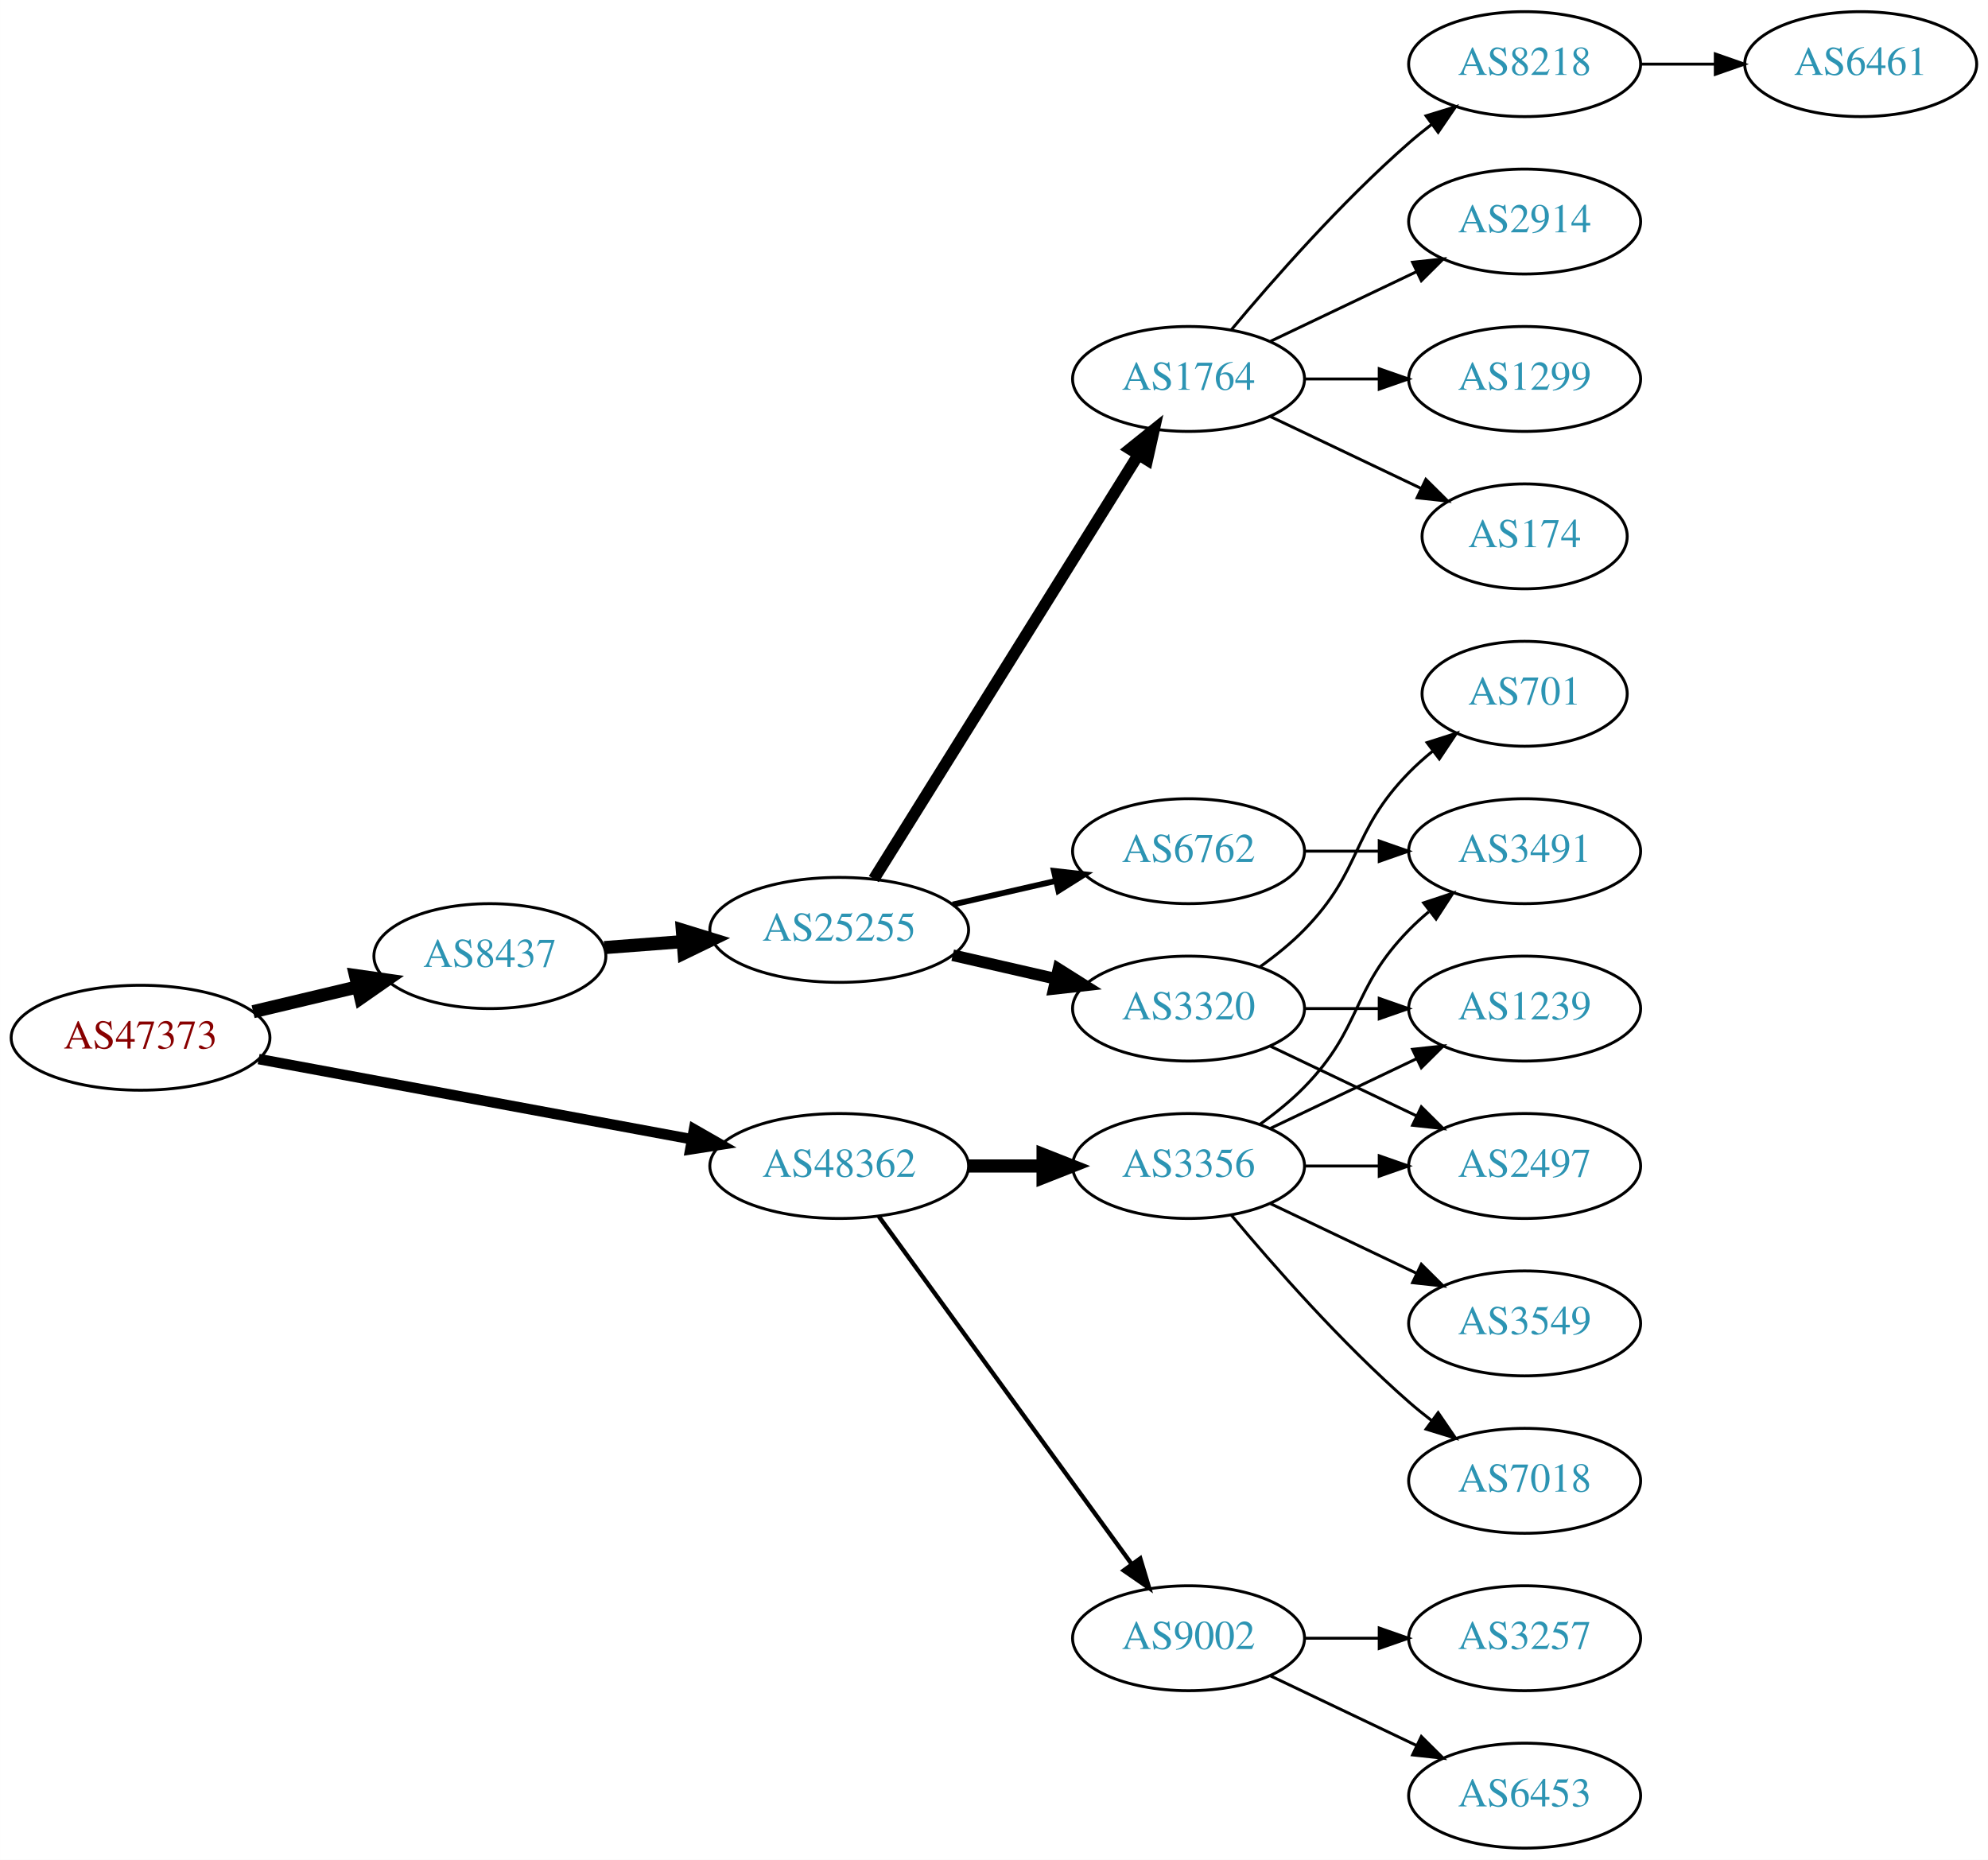
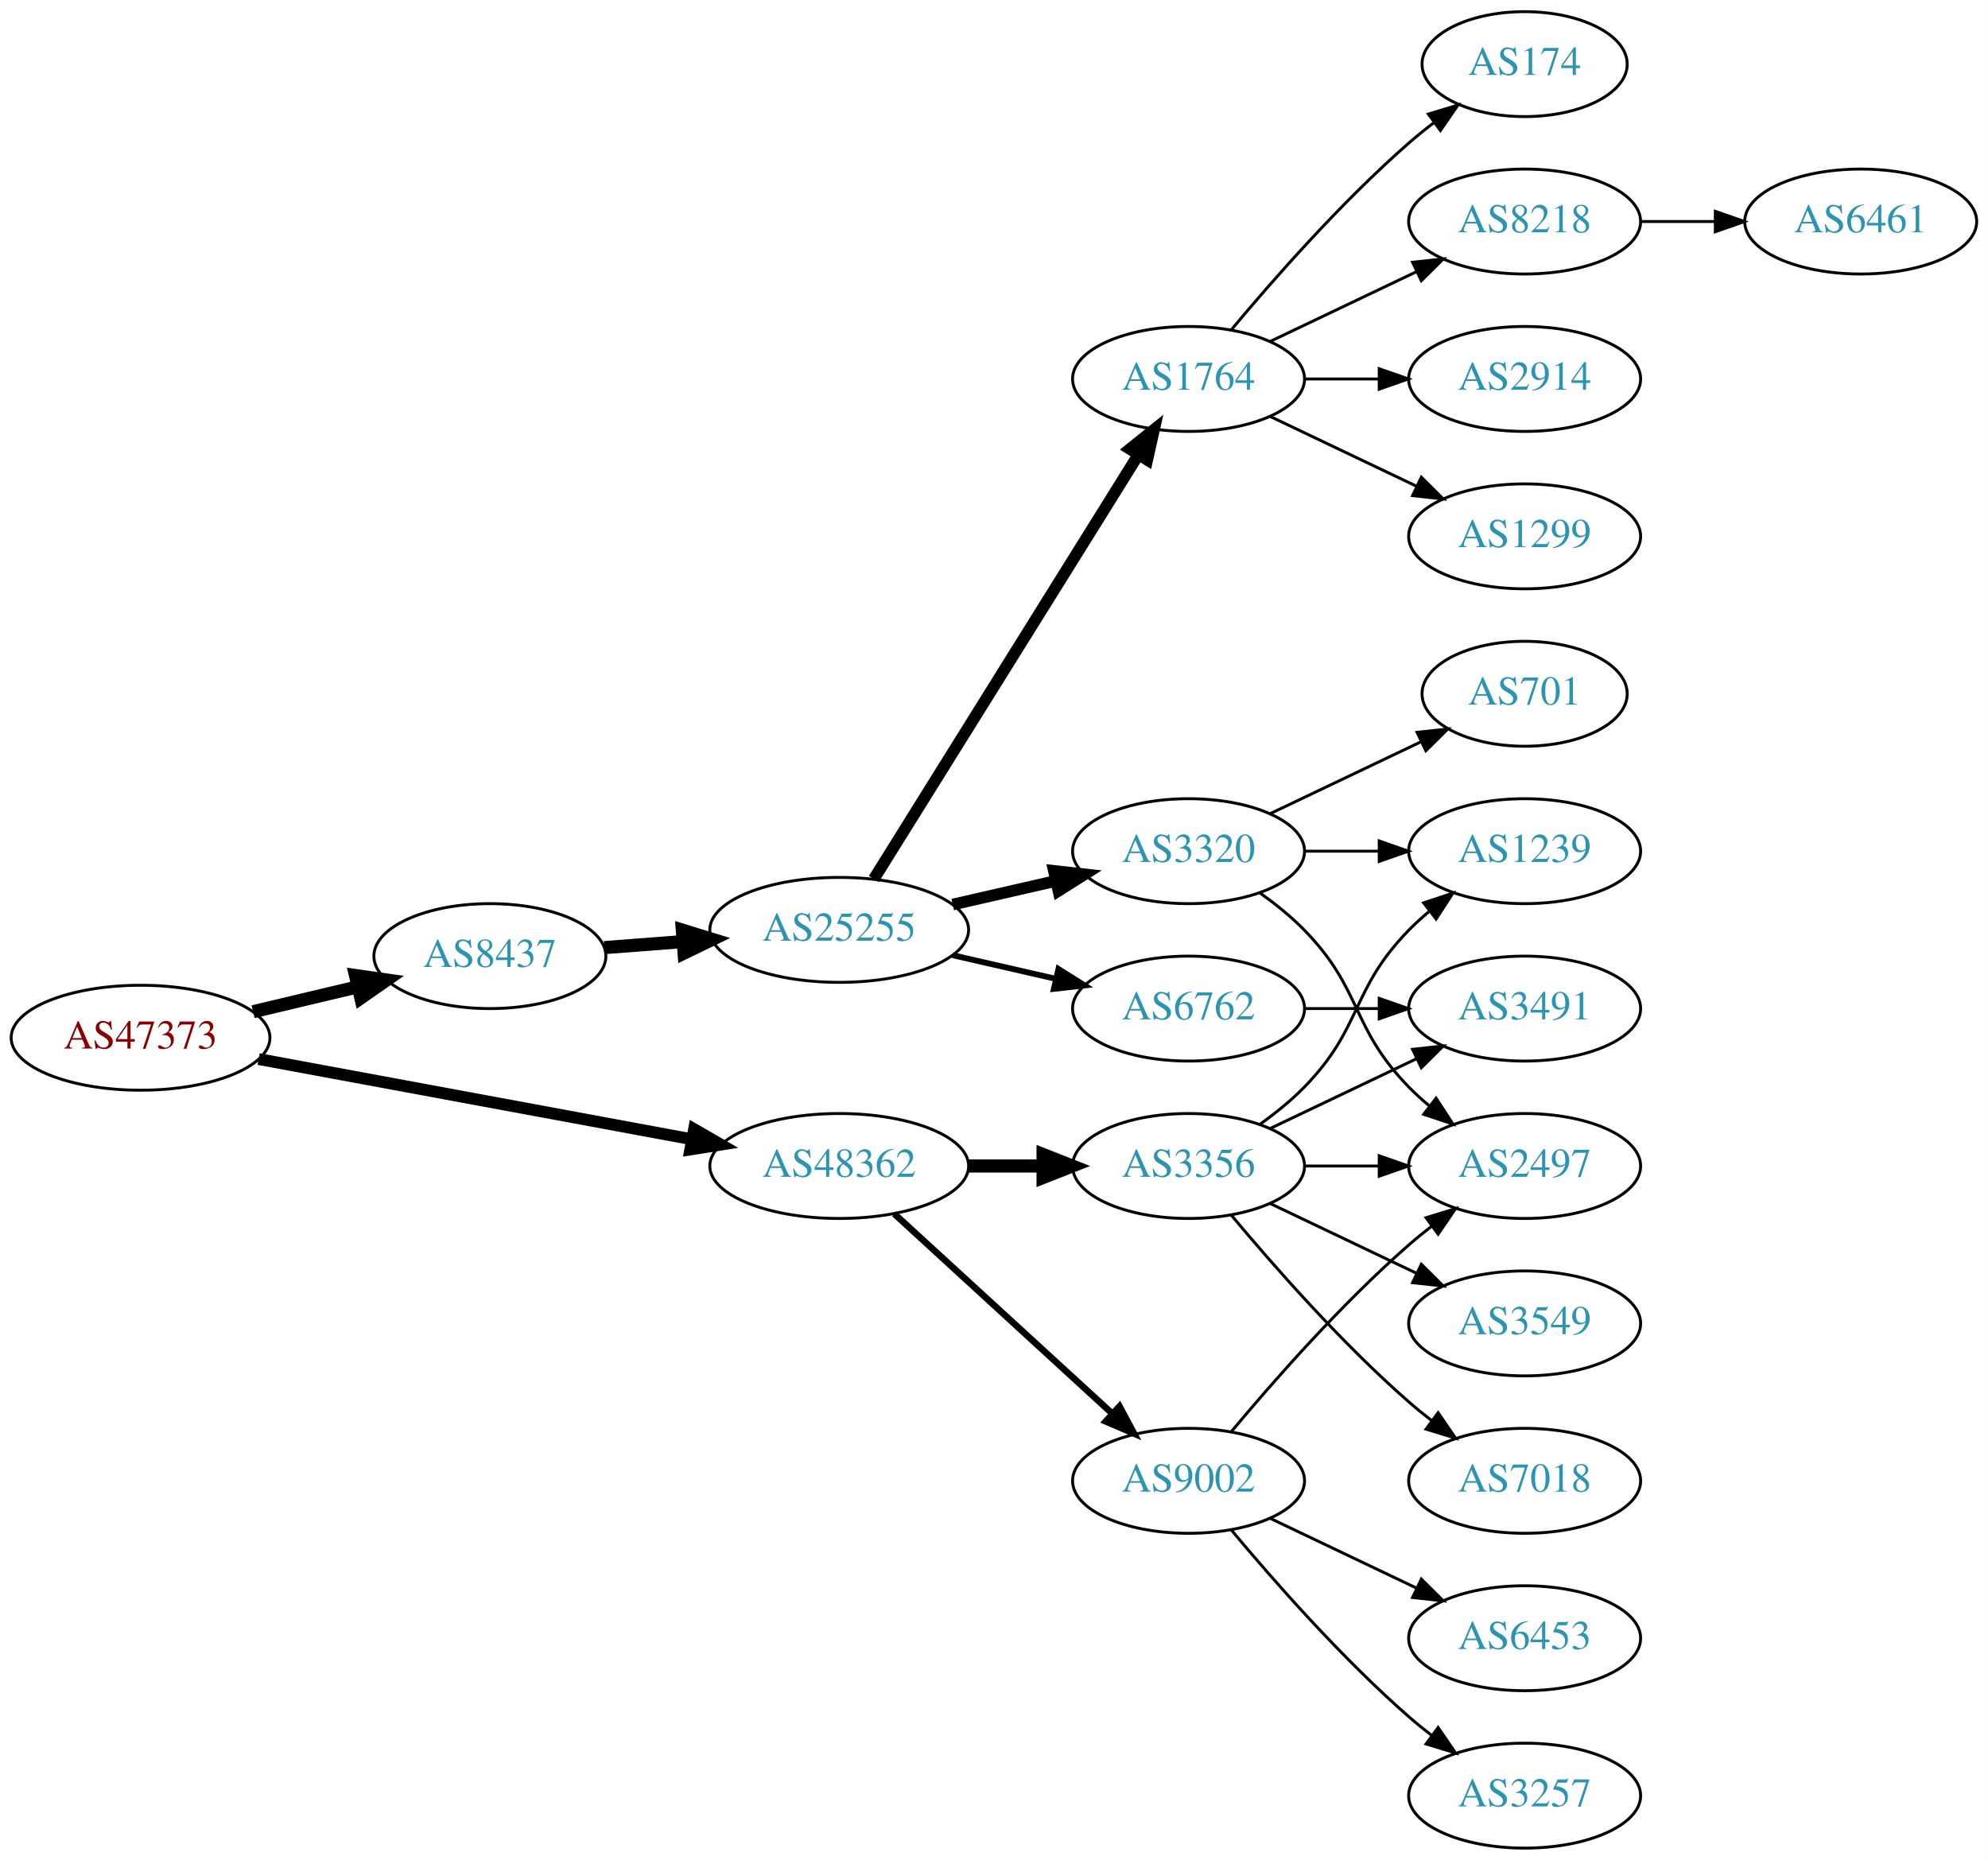
<svg xmlns="http://www.w3.org/2000/svg" xmlns:xlink="http://www.w3.org/1999/xlink" width="682pt" height="638pt" viewBox="0.00 0.00 681.96 638.00">
  <g id="graph0" class="graph" transform="scale(1 1) rotate(0) translate(4 634)">
    <polygon fill="white" stroke="none" points="-4,4 -4,-634 677.956,-634 677.956,4 -4,4" />
    <g id="node1" class="node">
      <g id="a_node1">
        <a xlink:href="/asn/47373" xlink:title="AS47373 ~ Getzner Werkstoffe GmbH [AT]">
          <ellipse fill="#ffffff" stroke="black" cx="44.196" cy="-278" rx="44.393" ry="18" />
          <text text-anchor="middle" x="44.196" y="-274.3" font-family="Times,serif" font-size="14.00" fill="#880000">AS47373</text>
        </a>
      </g>
    </g>
    <g id="node2" class="node">
      <g id="a_node2">
        <a xlink:href="/asn/8437" xlink:title="AS8437 ~ Hutchison Drei Austria GmbH [AT]">
          <ellipse fill="#ffffff" stroke="black" cx="164.039" cy="-306" rx="39.794" ry="18" />
          <text text-anchor="middle" x="164.039" y="-302.3" font-family="Times,serif" font-size="14.00" fill="#2c94b3">AS8437</text>
        </a>
      </g>
    </g>
    <g id="edge1" class="edge">
      <path fill="none" stroke="black" stroke-width="4.5" d="M82.806,-286.936C94.163,-289.635 106.742,-292.624 118.505,-295.419" />
      <polygon fill="black" stroke="black" stroke-width="4.5" points="117.942,-299.332 128.581,-297.813 119.762,-291.67 117.942,-299.332" />
    </g>
    <g id="node3" class="node">
      <g id="a_node3">
        <a xlink:href="/asn/48362" xlink:title="AS48362 ~ Stadtwerke Feldkirch [AT]">
          <ellipse fill="#ffffff" stroke="black" cx="283.881" cy="-234" rx="44.393" ry="18" />
          <text text-anchor="middle" x="283.881" y="-230.3" font-family="Times,serif" font-size="14.00" fill="#2c94b3">AS48362</text>
        </a>
      </g>
    </g>
    <g id="edge2" class="edge">
-       <path fill="none" stroke="black" stroke-width="3.6" d="M84.712,-270.685C125.493,-263.136 189.21,-251.34 233.336,-243.172" />
-       <polygon fill="black" stroke="black" stroke-width="3.6" points="234.075,-246.594 243.271,-241.333 232.801,-239.711 234.075,-246.594" />
+       <path fill="none" stroke="black" stroke-width="4.05" d="M84.712,-270.685C125.493,-263.136 189.21,-251.34 233.336,-243.172" />
+       <polygon fill="black" stroke="black" stroke-width="4.05" points="234.083,-246.637 243.271,-241.333 232.793,-239.668 234.083,-246.637" />
    </g>
    <g id="node4" class="node">
      <g id="a_node4">
        <a xlink:href="/asn/25255" xlink:title="AS25255 ~ ==&gt; TELE2 AUSTRIA &lt;== [AT]">
          <ellipse fill="#ffffff" stroke="black" cx="283.881" cy="-315" rx="44.393" ry="18" />
          <text text-anchor="middle" x="283.881" y="-311.3" font-family="Times,serif" font-size="14.00" fill="#2c94b3">AS25255</text>
        </a>
      </g>
    </g>
    <g id="edge3" class="edge">
      <path fill="none" stroke="black" stroke-width="4.5" d="M203.299,-308.922C211.893,-309.578 221.158,-310.286 230.223,-310.978" />
      <polygon fill="black" stroke="black" stroke-width="4.5" points="230.056,-314.914 240.327,-311.75 230.656,-307.062 230.056,-314.914" />
    </g>
    <g id="node17" class="node">
      <g id="a_node17">
-         <a xlink:href="/asn/9002" xlink:title="AS9002 ~ RETN Limited [EU]">
-           <ellipse fill="#ffffff" stroke="black" cx="403.724" cy="-72" rx="39.794" ry="18" />
-           <text text-anchor="middle" x="403.724" y="-68.3" font-family="Times,serif" font-size="14.00" fill="#2c94b3">AS9002</text>
-         </a>
-       </g>
-     </g>
-     <g id="edge16" class="edge">
-       <path fill="none" stroke="black" stroke-width="1.5" d="M297.492,-216.663C318.313,-188.04 359.975,-130.767 384.164,-97.514" />
-       <polygon fill="black" stroke="black" stroke-width="1.5" points="387.151,-99.358 390.203,-89.212 381.49,-95.24 387.151,-99.358" />
-     </g>
-     <g id="node18" class="node">
-       <g id="a_node18">
        <a xlink:href="/asn/3356" xlink:title="AS3356 ~ Level 3 Parent, LLC [US]">
          <ellipse fill="#ffffff" stroke="black" cx="403.724" cy="-234" rx="39.794" ry="18" />
          <text text-anchor="middle" x="403.724" y="-230.3" font-family="Times,serif" font-size="14.00" fill="#2c94b3">AS3356</text>
        </a>
      </g>
    </g>
-     <g id="edge17" class="edge">
+     <g id="edge16" class="edge">
      <path fill="none" stroke="black" stroke-width="4.5" d="M328.092,-234C336.405,-234 345.168,-234 353.65,-234" />
      <polygon fill="black" stroke="black" stroke-width="4.5" points="353.809,-237.938 363.809,-234 353.809,-230.063 353.809,-237.938" />
    </g>
+     <g id="node18" class="node">
+       <g id="a_node18">
+         <a xlink:href="/asn/9002" xlink:title="AS9002 ~ RETN Limited [EU]">
+           <ellipse fill="#ffffff" stroke="black" cx="403.724" cy="-126" rx="39.794" ry="18" />
+           <text text-anchor="middle" x="403.724" y="-122.3" font-family="Times,serif" font-size="14.00" fill="#2c94b3">AS9002</text>
+         </a>
+       </g>
+     </g>
+     <g id="edge17" class="edge">
+       <path fill="none" stroke="black" stroke-width="2.25" d="M302.779,-217.597C322.707,-199.333 355.065,-169.678 377.542,-149.079" />
+       <polygon fill="black" stroke="black" stroke-width="2.25" points="380.036,-151.54 385.044,-142.203 375.307,-146.38 380.036,-151.54" />
+     </g>
    <g id="node5" class="node">
      <g id="a_node5">
-         <a xlink:href="/asn/3320" xlink:title="AS3320 ~ DTAG [DE]">
+         <a xlink:href="/asn/6762" xlink:title="AS6762 ~ TELECOM ITALIA SPARKLE S.p.A. [IT]">
          <ellipse fill="#ffffff" stroke="black" cx="403.724" cy="-288" rx="39.794" ry="18" />
-           <text text-anchor="middle" x="403.724" y="-284.3" font-family="Times,serif" font-size="14.00" fill="#2c94b3">AS3320</text>
+           <text text-anchor="middle" x="403.724" y="-284.3" font-family="Times,serif" font-size="14.00" fill="#2c94b3">AS6762</text>
        </a>
      </g>
    </g>
    <g id="edge4" class="edge">
-       <path fill="none" stroke="black" stroke-width="4" d="M322.816,-306.308C334.057,-303.733 346.469,-300.889 358.092,-298.226" />
-       <polygon fill="black" stroke="black" stroke-width="4" points="359.088,-301.588 368.054,-295.943 357.525,-294.765 359.088,-301.588" />
+       <path fill="none" stroke="black" stroke-width="2" d="M322.816,-306.308C334.057,-303.733 346.469,-300.889 358.092,-298.226" />
+       <polygon fill="black" stroke="black" stroke-width="2" points="359.088,-301.588 368.054,-295.943 357.525,-294.765 359.088,-301.588" />
    </g>
    <g id="node6" class="node">
      <g id="a_node6">
-         <a xlink:href="/asn/6762" xlink:title="AS6762 ~ TELECOM ITALIA SPARKLE S.p.A. [IT]">
-           <ellipse fill="#ffffff" stroke="black" cx="403.724" cy="-342" rx="39.794" ry="18" />
-           <text text-anchor="middle" x="403.724" y="-338.3" font-family="Times,serif" font-size="14.00" fill="#2c94b3">AS6762</text>
-         </a>
-       </g>
-     </g>
-     <g id="edge5" class="edge">
-       <path fill="none" stroke="black" stroke-width="2" d="M322.816,-323.692C334.057,-326.267 346.469,-329.111 358.092,-331.774" />
-       <polygon fill="black" stroke="black" stroke-width="2" points="357.525,-335.235 368.054,-334.057 359.088,-328.412 357.525,-335.235" />
-     </g>
-     <g id="node7" class="node">
-       <g id="a_node7">
        <a xlink:href="/asn/1764" xlink:title="AS1764 ~ NEXTLAYER-AS [AT]">
          <ellipse fill="#ffffff" stroke="black" cx="403.724" cy="-504" rx="39.794" ry="18" />
          <text text-anchor="middle" x="403.724" y="-500.3" font-family="Times,serif" font-size="14.00" fill="#2c94b3">AS1764</text>
        </a>
      </g>
    </g>
-     <g id="edge6" class="edge">
+     <g id="edge5" class="edge">
      <path fill="none" stroke="black" stroke-width="4" d="M295.756,-332.442C316.54,-365.775 362,-438.686 386.429,-477.866" />
      <polygon fill="black" stroke="black" stroke-width="4" points="383.614,-479.966 391.875,-486.6 389.554,-476.263 383.614,-479.966" />
    </g>
+     <g id="node7" class="node">
+       <g id="a_node7">
+         <a xlink:href="/asn/3320" xlink:title="AS3320 ~ DTAG [DE]">
+           <ellipse fill="#ffffff" stroke="black" cx="403.724" cy="-342" rx="39.794" ry="18" />
+           <text text-anchor="middle" x="403.724" y="-338.3" font-family="Times,serif" font-size="14.00" fill="#2c94b3">AS3320</text>
+         </a>
+       </g>
+     </g>
+     <g id="edge6" class="edge">
+       <path fill="none" stroke="black" stroke-width="4" d="M322.816,-323.692C334.057,-326.267 346.469,-329.111 358.092,-331.774" />
+       <polygon fill="black" stroke="black" stroke-width="4" points="357.525,-335.235 368.054,-334.057 359.088,-328.412 357.525,-335.235" />
+     </g>
+     <g id="node13" class="node">
+       <g id="a_node13">
+         <a xlink:href="/asn/3491" xlink:title="AS3491 ~ PCCW Global, Inc. [US]">
+           <ellipse fill="#ffffff" stroke="black" cx="519.017" cy="-288" rx="39.794" ry="18" />
+           <text text-anchor="middle" x="519.017" y="-284.3" font-family="Times,serif" font-size="14.00" fill="#2c94b3">AS3491</text>
+         </a>
+       </g>
+     </g>
+     <g id="edge12" class="edge">
+       <path fill="none" stroke="black" d="M443.396,-288C451.599,-288 460.363,-288 468.895,-288" />
+       <polygon fill="black" stroke="black" points="469.134,-291.5 479.134,-288 469.134,-284.5 469.134,-291.5" />
+     </g>
    <g id="node8" class="node">
      <g id="a_node8">
+         <a xlink:href="/asn/174" xlink:title="AS174 ~ Cogent Communications [US]">
+           <ellipse fill="#ffffff" stroke="black" cx="519.017" cy="-612" rx="35.194" ry="18" />
+           <text text-anchor="middle" x="519.017" y="-608.3" font-family="Times,serif" font-size="14.00" fill="#2c94b3">AS174</text>
+         </a>
+       </g>
+     </g>
+     <g id="edge7" class="edge">
+       <path fill="none" stroke="black" d="M418.354,-520.817C432.636,-537.929 456.183,-564.745 479.37,-585 482.04,-587.332 484.913,-589.648 487.843,-591.886" />
+       <polygon fill="black" stroke="black" points="485.994,-594.87 496.134,-597.939 490.121,-589.216 485.994,-594.87" />
+     </g>
+     <g id="node9" class="node">
+       <g id="a_node9">
+         <a xlink:href="/asn/8218" xlink:title="AS8218 ~ legacy Neotelecoms [FR]">
+           <ellipse fill="#ffffff" stroke="black" cx="519.017" cy="-558" rx="39.794" ry="18" />
+           <text text-anchor="middle" x="519.017" y="-554.3" font-family="Times,serif" font-size="14.00" fill="#2c94b3">AS8218</text>
+         </a>
+       </g>
+     </g>
+     <g id="edge8" class="edge">
+       <path fill="none" stroke="black" d="M431.86,-516.934C446.854,-524.081 465.675,-533.052 481.898,-540.785" />
+       <polygon fill="black" stroke="black" points="480.569,-544.028 491.102,-545.171 483.581,-537.709 480.569,-544.028" />
+     </g>
+     <g id="node10" class="node">
+       <g id="a_node10">
+         <a xlink:href="/asn/2914" xlink:title="AS2914 ~ NTT America, Inc. [US]">
+           <ellipse fill="#ffffff" stroke="black" cx="519.017" cy="-504" rx="39.794" ry="18" />
+           <text text-anchor="middle" x="519.017" y="-500.3" font-family="Times,serif" font-size="14.00" fill="#2c94b3">AS2914</text>
+         </a>
+       </g>
+     </g>
+     <g id="edge9" class="edge">
+       <path fill="none" stroke="black" d="M443.396,-504C451.599,-504 460.363,-504 468.895,-504" />
+       <polygon fill="black" stroke="black" points="469.134,-507.5 479.134,-504 469.134,-500.5 469.134,-507.5" />
+     </g>
+     <g id="node11" class="node">
+       <g id="a_node11">
+         <a xlink:href="/asn/1299" xlink:title="AS1299 ~ Telia Carrier [EU]">
+           <ellipse fill="#ffffff" stroke="black" cx="519.017" cy="-450" rx="39.794" ry="18" />
+           <text text-anchor="middle" x="519.017" y="-446.3" font-family="Times,serif" font-size="14.00" fill="#2c94b3">AS1299</text>
+         </a>
+       </g>
+     </g>
+     <g id="edge10" class="edge">
+       <path fill="none" stroke="black" d="M431.86,-491.066C446.854,-483.919 465.675,-474.948 481.898,-467.215" />
+       <polygon fill="black" stroke="black" points="483.581,-470.291 491.102,-462.829 480.569,-463.972 483.581,-470.291" />
+     </g>
+     <g id="node14" class="node">
+       <g id="a_node14">
+         <a xlink:href="/asn/1239" xlink:title="AS1239 ~ Sprint [US]">
+           <ellipse fill="#ffffff" stroke="black" cx="519.017" cy="-342" rx="39.794" ry="18" />
+           <text text-anchor="middle" x="519.017" y="-338.3" font-family="Times,serif" font-size="14.00" fill="#2c94b3">AS1239</text>
+         </a>
+       </g>
+     </g>
+     <g id="edge13" class="edge">
+       <path fill="none" stroke="black" d="M443.396,-342C451.599,-342 460.363,-342 468.895,-342" />
+       <polygon fill="black" stroke="black" points="469.134,-345.5 479.134,-342 469.134,-338.5 469.134,-345.5" />
+     </g>
+     <g id="node15" class="node">
+       <g id="a_node15">
        <a xlink:href="/asn/701" xlink:title="AS701 ~ UUNET [US]">
          <ellipse fill="#ffffff" stroke="black" cx="519.017" cy="-396" rx="35.194" ry="18" />
          <text text-anchor="middle" x="519.017" y="-392.3" font-family="Times,serif" font-size="14.00" fill="#2c94b3">AS701</text>
        </a>
      </g>
    </g>
-     <g id="edge7" class="edge">
-       <path fill="none" stroke="black" d="M428.318,-302.389C433.574,-306.148 438.906,-310.437 443.37,-315 463.543,-335.617 459.198,-348.383 479.37,-369 481.849,-371.534 484.596,-373.983 487.448,-376.304" />
-       <polygon fill="black" stroke="black" points="485.54,-379.248 495.634,-382.468 489.751,-373.657 485.54,-379.248" />
-     </g>
-     <g id="node9" class="node">
-       <g id="a_node9">
+     <g id="edge14" class="edge">
+       <path fill="none" stroke="black" d="M431.86,-354.934C447.292,-362.29 466.778,-371.577 483.313,-379.459" />
+       <polygon fill="black" stroke="black" points="482.121,-382.768 492.654,-383.911 485.133,-376.449 482.121,-382.768" />
+     </g>
+     <g id="node16" class="node">
+       <g id="a_node16">
        <a xlink:href="/asn/2497" xlink:title="AS2497 ~ Internet Initiative Japan Inc. [JP]">
          <ellipse fill="#ffffff" stroke="black" cx="519.017" cy="-234" rx="39.794" ry="18" />
          <text text-anchor="middle" x="519.017" y="-230.3" font-family="Times,serif" font-size="14.00" fill="#2c94b3">AS2497</text>
        </a>
      </g>
    </g>
-     <g id="edge8" class="edge">
-       <path fill="none" stroke="black" d="M431.86,-275.066C446.854,-267.919 465.675,-258.948 481.898,-251.215" />
-       <polygon fill="black" stroke="black" points="483.581,-254.291 491.102,-246.829 480.569,-247.972 483.581,-254.291" />
-     </g>
-     <g id="node10" class="node">
-       <g id="a_node10">
-         <a xlink:href="/asn/1239" xlink:title="AS1239 ~ Sprint [US]">
-           <ellipse fill="#ffffff" stroke="black" cx="519.017" cy="-288" rx="39.794" ry="18" />
-           <text text-anchor="middle" x="519.017" y="-284.3" font-family="Times,serif" font-size="14.00" fill="#2c94b3">AS1239</text>
-         </a>
-       </g>
-     </g>
-     <g id="edge9" class="edge">
-       <path fill="none" stroke="black" d="M443.396,-288C451.599,-288 460.363,-288 468.895,-288" />
-       <polygon fill="black" stroke="black" points="469.134,-291.5 479.134,-288 469.134,-284.5 469.134,-291.5" />
-     </g>
-     <g id="node11" class="node">
-       <g id="a_node11">
-         <a xlink:href="/asn/3491" xlink:title="AS3491 ~ PCCW Global, Inc. [US]">
-           <ellipse fill="#ffffff" stroke="black" cx="519.017" cy="-342" rx="39.794" ry="18" />
-           <text text-anchor="middle" x="519.017" y="-338.3" font-family="Times,serif" font-size="14.00" fill="#2c94b3">AS3491</text>
-         </a>
-       </g>
-     </g>
-     <g id="edge10" class="edge">
-       <path fill="none" stroke="black" d="M443.396,-342C451.599,-342 460.363,-342 468.895,-342" />
-       <polygon fill="black" stroke="black" points="469.134,-345.5 479.134,-342 469.134,-338.5 469.134,-345.5" />
+     <g id="edge15" class="edge">
+       <path fill="none" stroke="black" d="M428.318,-327.611C433.574,-323.852 438.906,-319.563 443.37,-315 463.543,-294.383 459.198,-281.617 479.37,-261 481.463,-258.861 483.746,-256.782 486.123,-254.79" />
+       <polygon fill="black" stroke="black" points="488.641,-257.268 494.423,-248.389 484.367,-251.725 488.641,-257.268" />
    </g>
    <g id="node12" class="node">
      <g id="a_node12">
-         <a xlink:href="/asn/8218" xlink:title="AS8218 ~ legacy Neotelecoms [FR]">
-           <ellipse fill="#ffffff" stroke="black" cx="519.017" cy="-612" rx="39.794" ry="18" />
-           <text text-anchor="middle" x="519.017" y="-608.3" font-family="Times,serif" font-size="14.00" fill="#2c94b3">AS8218</text>
+         <a xlink:href="/asn/6461" xlink:title="AS6461 ~ ZAYO-6461 [US]">
+           <ellipse fill="#ffffff" stroke="black" cx="634.31" cy="-558" rx="39.794" ry="18" />
+           <text text-anchor="middle" x="634.31" y="-554.3" font-family="Times,serif" font-size="14.00" fill="#2c94b3">AS6461</text>
        </a>
      </g>
    </g>
    <g id="edge11" class="edge">
-       <path fill="none" stroke="black" d="M418.354,-520.817C432.636,-537.929 456.183,-564.745 479.37,-585 481.836,-587.154 484.475,-589.294 487.172,-591.372" />
-       <polygon fill="black" stroke="black" points="485.197,-594.264 495.326,-597.37 489.345,-588.625 485.197,-594.264" />
-     </g>
-     <g id="node13" class="node">
-       <g id="a_node13">
-         <a xlink:href="/asn/2914" xlink:title="AS2914 ~ NTT America, Inc. [US]">
-           <ellipse fill="#ffffff" stroke="black" cx="519.017" cy="-558" rx="39.794" ry="18" />
-           <text text-anchor="middle" x="519.017" y="-554.3" font-family="Times,serif" font-size="14.00" fill="#2c94b3">AS2914</text>
-         </a>
-       </g>
-     </g>
-     <g id="edge12" class="edge">
-       <path fill="none" stroke="black" d="M431.86,-516.934C446.854,-524.081 465.675,-533.052 481.898,-540.785" />
-       <polygon fill="black" stroke="black" points="480.569,-544.028 491.102,-545.171 483.581,-537.709 480.569,-544.028" />
-     </g>
-     <g id="node14" class="node">
-       <g id="a_node14">
-         <a xlink:href="/asn/1299" xlink:title="AS1299 ~ Telia Carrier [EU]">
-           <ellipse fill="#ffffff" stroke="black" cx="519.017" cy="-504" rx="39.794" ry="18" />
-           <text text-anchor="middle" x="519.017" y="-500.3" font-family="Times,serif" font-size="14.00" fill="#2c94b3">AS1299</text>
-         </a>
-       </g>
-     </g>
-     <g id="edge13" class="edge">
-       <path fill="none" stroke="black" d="M443.396,-504C451.599,-504 460.363,-504 468.895,-504" />
-       <polygon fill="black" stroke="black" points="469.134,-507.5 479.134,-504 469.134,-500.5 469.134,-507.5" />
-     </g>
-     <g id="node15" class="node">
-       <g id="a_node15">
-         <a xlink:href="/asn/174" xlink:title="AS174 ~ Cogent Communications [US]">
-           <ellipse fill="#ffffff" stroke="black" cx="519.017" cy="-450" rx="35.194" ry="18" />
-           <text text-anchor="middle" x="519.017" y="-446.3" font-family="Times,serif" font-size="14.00" fill="#2c94b3">AS174</text>
-         </a>
-       </g>
-     </g>
-     <g id="edge14" class="edge">
-       <path fill="none" stroke="black" d="M431.86,-491.066C447.292,-483.71 466.778,-474.423 483.313,-466.541" />
-       <polygon fill="black" stroke="black" points="485.133,-469.551 492.654,-462.089 482.121,-463.232 485.133,-469.551" />
-     </g>
-     <g id="node16" class="node">
-       <g id="a_node16">
-         <a xlink:href="/asn/6461" xlink:title="AS6461 ~ Zayo Bandwidth [US]">
-           <ellipse fill="#ffffff" stroke="black" cx="634.31" cy="-612" rx="39.794" ry="18" />
-           <text text-anchor="middle" x="634.31" y="-608.3" font-family="Times,serif" font-size="14.00" fill="#2c94b3">AS6461</text>
-         </a>
-       </g>
-     </g>
-     <g id="edge15" class="edge">
-       <path fill="none" stroke="black" d="M558.689,-612C566.892,-612 575.656,-612 584.188,-612" />
-       <polygon fill="black" stroke="black" points="584.427,-615.5 594.427,-612 584.427,-608.5 584.427,-615.5" />
-     </g>
-     <g id="node19" class="node">
-       <g id="a_node19">
-         <a xlink:href="/asn/3257" xlink:title="AS3257 ~ GTT [DE]">
-           <ellipse fill="#ffffff" stroke="black" cx="519.017" cy="-72" rx="39.794" ry="18" />
-           <text text-anchor="middle" x="519.017" y="-68.3" font-family="Times,serif" font-size="14.00" fill="#2c94b3">AS3257</text>
-         </a>
-       </g>
-     </g>
-     <g id="edge18" class="edge">
-       <path fill="none" stroke="black" d="M443.396,-72C451.599,-72 460.363,-72 468.895,-72" />
-       <polygon fill="black" stroke="black" points="469.134,-75.5 479.134,-72 469.134,-68.5 469.134,-75.5" />
-     </g>
-     <g id="node20" class="node">
-       <g id="a_node20">
-         <a xlink:href="/asn/6453" xlink:title="AS6453 ~ TATA COMMUNICATIONS (AMERICA) INC [US]">
-           <ellipse fill="#ffffff" stroke="black" cx="519.017" cy="-18" rx="39.794" ry="18" />
-           <text text-anchor="middle" x="519.017" y="-14.3" font-family="Times,serif" font-size="14.00" fill="#2c94b3">AS6453</text>
-         </a>
-       </g>
-     </g>
-     <g id="edge19" class="edge">
-       <path fill="none" stroke="black" d="M431.86,-59.066C446.854,-51.919 465.675,-42.948 481.898,-35.215" />
-       <polygon fill="black" stroke="black" points="483.581,-38.291 491.102,-30.829 480.569,-31.972 483.581,-38.291" />
-     </g>
-     <g id="edge24" class="edge">
-       <path fill="none" stroke="black" d="M443.396,-234C451.599,-234 460.363,-234 468.895,-234" />
-       <polygon fill="black" stroke="black" points="469.134,-237.5 479.134,-234 469.134,-230.5 469.134,-237.5" />
-     </g>
-     <g id="edge23" class="edge">
+       <path fill="none" stroke="black" d="M558.689,-558C566.892,-558 575.656,-558 584.188,-558" />
+       <polygon fill="black" stroke="black" points="584.427,-561.5 594.427,-558 584.427,-554.5 584.427,-561.5" />
+     </g>
+     <g id="edge22" class="edge">
      <path fill="none" stroke="black" d="M431.86,-246.934C446.854,-254.081 465.675,-263.052 481.898,-270.785" />
      <polygon fill="black" stroke="black" points="480.569,-274.028 491.102,-275.171 483.581,-267.709 480.569,-274.028" />
    </g>
    <g id="edge21" class="edge">
      <path fill="none" stroke="black" d="M428.318,-248.389C433.574,-252.148 438.906,-256.437 443.37,-261 463.543,-281.617 459.198,-294.383 479.37,-315 481.463,-317.139 483.746,-319.218 486.123,-321.21" />
      <polygon fill="black" stroke="black" points="484.367,-324.275 494.423,-327.611 488.641,-318.732 484.367,-324.275" />
    </g>
-     <g id="node21" class="node">
-       <g id="a_node21">
+     <g id="edge20" class="edge">
+       <path fill="none" stroke="black" d="M443.396,-234C451.599,-234 460.363,-234 468.895,-234" />
+       <polygon fill="black" stroke="black" points="469.134,-237.5 479.134,-234 469.134,-230.5 469.134,-237.5" />
+     </g>
+     <g id="node19" class="node">
+       <g id="a_node19">
+         <a xlink:href="/asn/7018" xlink:title="AS7018 ~ AT&amp;T Services, Inc. [US]">
+           <ellipse fill="#ffffff" stroke="black" cx="519.017" cy="-126" rx="39.794" ry="18" />
+           <text text-anchor="middle" x="519.017" y="-122.3" font-family="Times,serif" font-size="14.00" fill="#2c94b3">AS7018</text>
+         </a>
+       </g>
+     </g>
+     <g id="edge18" class="edge">
+       <path fill="none" stroke="black" d="M418.354,-217.183C432.636,-200.071 456.183,-173.255 479.37,-153 481.836,-150.846 484.475,-148.706 487.172,-146.628" />
+       <polygon fill="black" stroke="black" points="489.345,-149.375 495.326,-140.63 485.197,-143.736 489.345,-149.375" />
+     </g>
+     <g id="node20" class="node">
+       <g id="a_node20">
        <a xlink:href="/asn/3549" xlink:title="AS3549 ~ Level 3 Parent, LLC [US]">
          <ellipse fill="#ffffff" stroke="black" cx="519.017" cy="-180" rx="39.794" ry="18" />
          <text text-anchor="middle" x="519.017" y="-176.3" font-family="Times,serif" font-size="14.00" fill="#2c94b3">AS3549</text>
        </a>
      </g>
    </g>
-     <g id="edge20" class="edge">
+     <g id="edge19" class="edge">
      <path fill="none" stroke="black" d="M431.86,-221.066C446.854,-213.919 465.675,-204.948 481.898,-197.215" />
      <polygon fill="black" stroke="black" points="483.581,-200.291 491.102,-192.829 480.569,-193.972 483.581,-200.291" />
    </g>
+     <g id="edge23" class="edge">
+       <path fill="none" stroke="black" d="M418.354,-142.817C432.636,-159.929 456.183,-186.745 479.37,-207 481.836,-209.154 484.475,-211.294 487.172,-213.372" />
+       <polygon fill="black" stroke="black" points="485.197,-216.264 495.326,-219.37 489.345,-210.625 485.197,-216.264" />
+     </g>
+     <g id="node21" class="node">
+       <g id="a_node21">
+         <a xlink:href="/asn/6453" xlink:title="AS6453 ~ TATA COMMUNICATIONS (AMERICA) INC [US]">
+           <ellipse fill="#ffffff" stroke="black" cx="519.017" cy="-72" rx="39.794" ry="18" />
+           <text text-anchor="middle" x="519.017" y="-68.3" font-family="Times,serif" font-size="14.00" fill="#2c94b3">AS6453</text>
+         </a>
+       </g>
+     </g>
+     <g id="edge24" class="edge">
+       <path fill="none" stroke="black" d="M431.86,-113.066C446.854,-105.919 465.675,-96.948 481.898,-89.215" />
+       <polygon fill="black" stroke="black" points="483.581,-92.291 491.102,-84.829 480.569,-85.972 483.581,-92.291" />
+     </g>
    <g id="node22" class="node">
      <g id="a_node22">
-         <a xlink:href="/asn/7018" xlink:title="AS7018 ~ AT&amp;T Services, Inc. [US]">
-           <ellipse fill="#ffffff" stroke="black" cx="519.017" cy="-126" rx="39.794" ry="18" />
-           <text text-anchor="middle" x="519.017" y="-122.3" font-family="Times,serif" font-size="14.00" fill="#2c94b3">AS7018</text>
-         </a>
-       </g>
-     </g>
-     <g id="edge22" class="edge">
-       <path fill="none" stroke="black" d="M418.354,-217.183C432.636,-200.071 456.183,-173.255 479.37,-153 481.836,-150.846 484.475,-148.706 487.172,-146.628" />
-       <polygon fill="black" stroke="black" points="489.345,-149.375 495.326,-140.63 485.197,-143.736 489.345,-149.375" />
+         <a xlink:href="/asn/3257" xlink:title="AS3257 ~ GTT [DE]">
+           <ellipse fill="#ffffff" stroke="black" cx="519.017" cy="-18" rx="39.794" ry="18" />
+           <text text-anchor="middle" x="519.017" y="-14.3" font-family="Times,serif" font-size="14.00" fill="#2c94b3">AS3257</text>
+         </a>
+       </g>
+     </g>
+     <g id="edge25" class="edge">
+       <path fill="none" stroke="black" d="M418.354,-109.183C432.636,-92.071 456.183,-65.255 479.37,-45 481.836,-42.846 484.475,-40.706 487.172,-38.628" />
+       <polygon fill="black" stroke="black" points="489.345,-41.375 495.326,-32.63 485.197,-35.736 489.345,-41.375" />
    </g>
  </g>
</svg>
